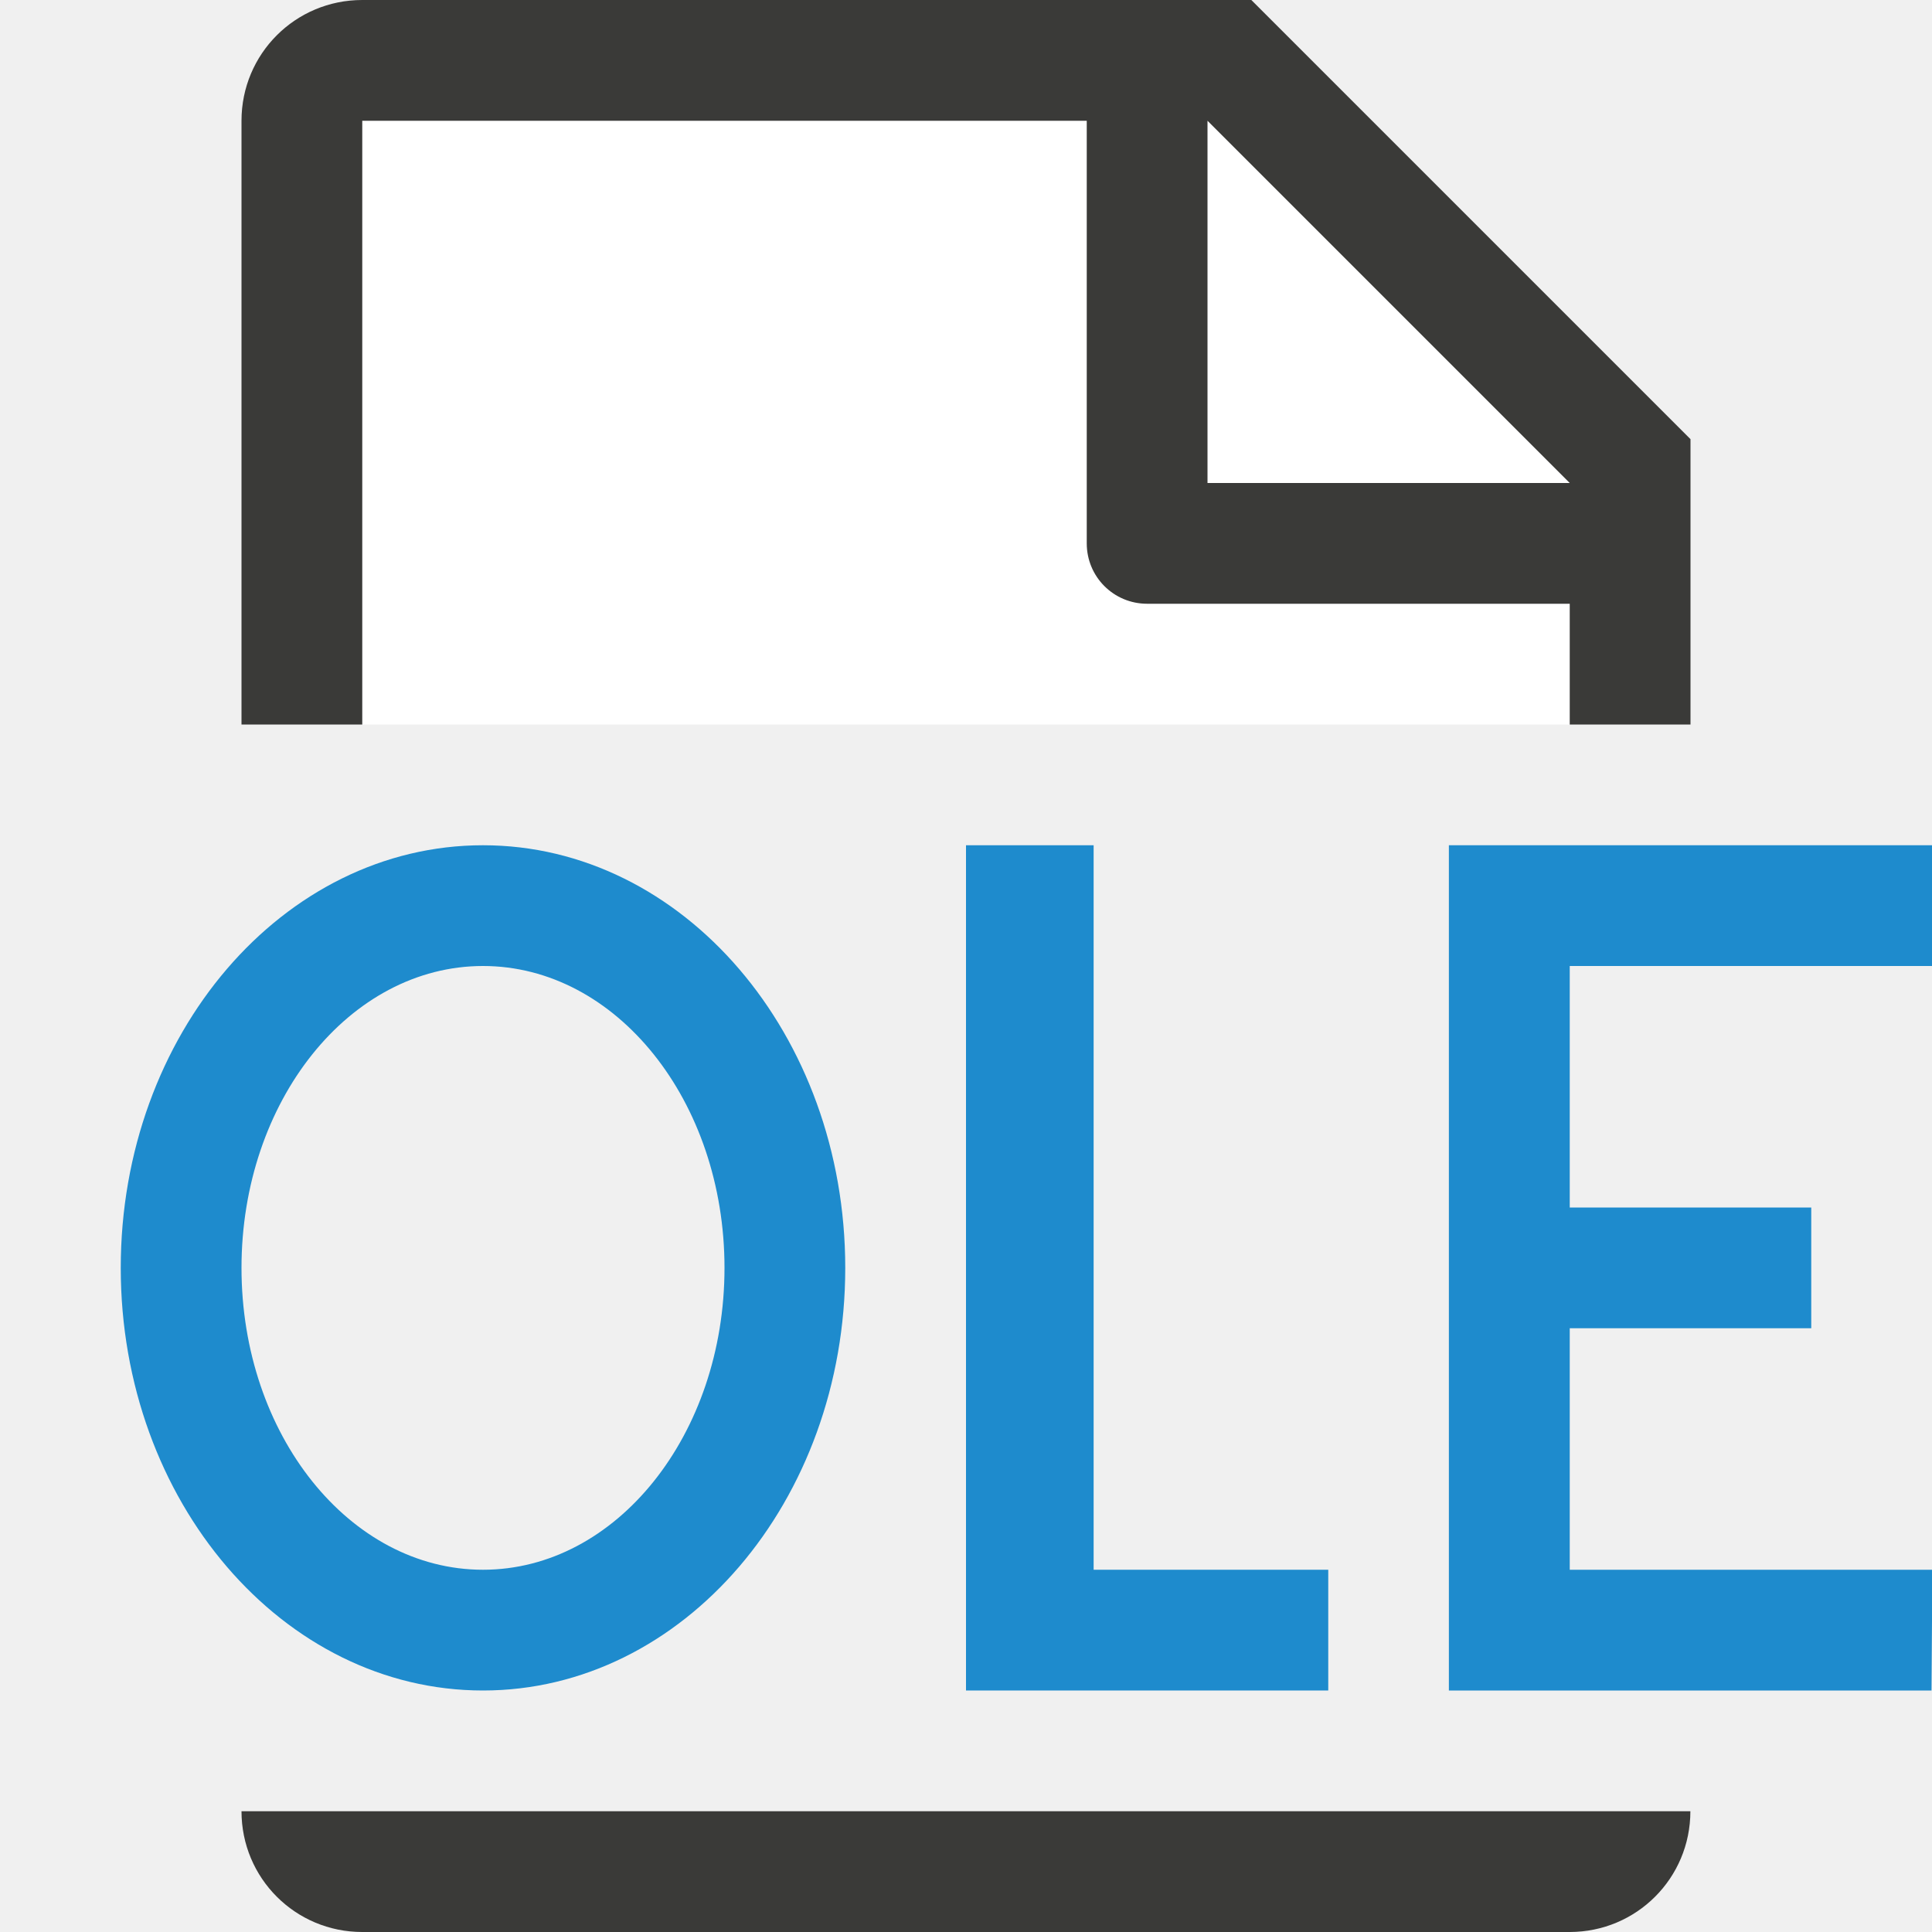
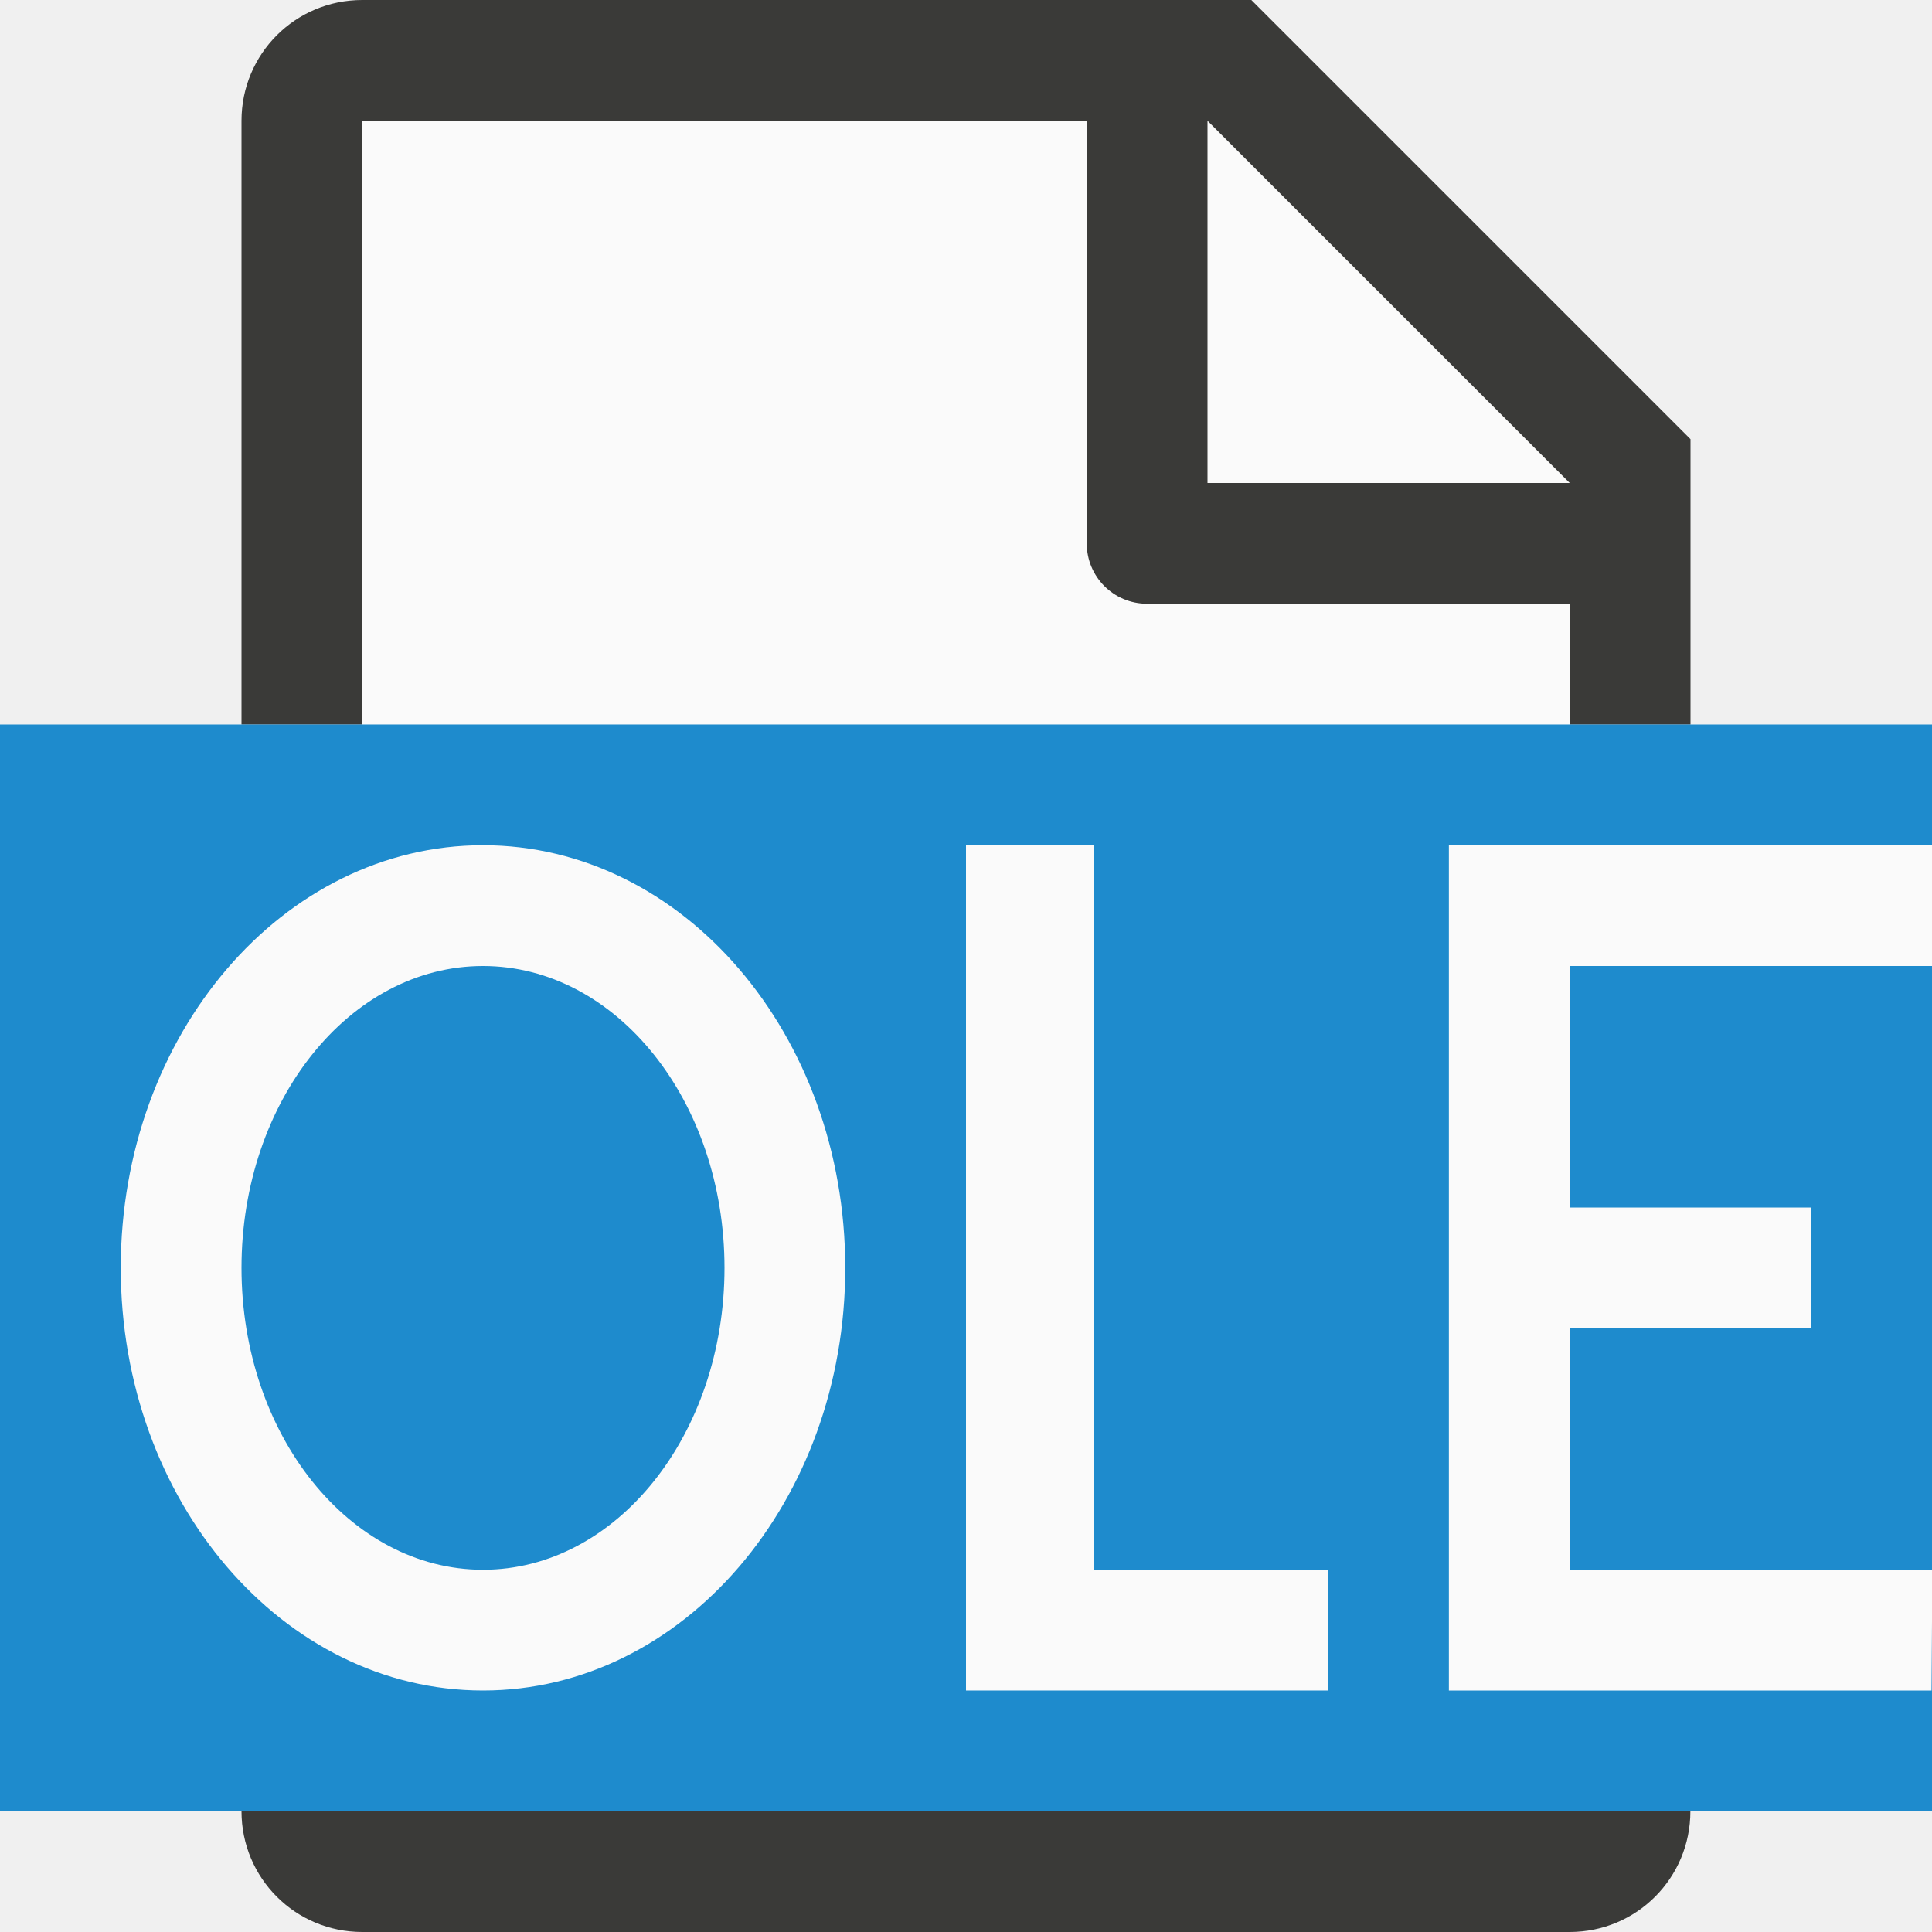
- <svg xmlns="http://www.w3.org/2000/svg" viewBox="0 0 16 16">/&gt;<path d="m3 1v5h10v-2.295l-2.695-2.705z" fill="#fff" />
+ <svg xmlns="http://www.w3.org/2000/svg" viewBox="0 0 16 16">
+ /&amp;gt;<path d="m3 1v5h10v-2.295l-2.695-2.705z" fill="#fafafa" />
  <path d="m3 0c-.554 0-1 .446-1 1v5h1v-5h6v3.5c0 .277.223.5.5.5h3.5v1h1v-1.5-.863l-3.637-3.637h-.863zm7 1 3 3h-3zm-8 14c0 .554.446 1 1 1h2 1.029 2.943 2.027 2c.554 0 1-.446 1-1h-1-10z" fill="#3a3a38" />
-   <g fill="#1e8bcd">
+   <path d="m0 6h16v9h-16z" fill="#1e8bcd" />
+   <g fill="#fafafa">
    <path d="m9.057 13h1.943v1h-3v-7h1.057z" />
    <path d="m16 7v1h-3v2h2v1h-2l0 2h3.003l-.007 1h-3.997v-7h4z" />
    <path d="m4 7a3 3.5 0 0 0 -3 3.5 3 3.5 0 0 0 3 3.5 3 3.5 0 0 0 3-3.5 3 3.5 0 0 0 -3-3.5zm0 1a2 2.5 0 0 1 2 2.5 2 2.5 0 0 1 -2 2.5 2 2.5 0 0 1 -2-2.5 2 2.5 0 0 1 2-2.5z" />
  </g>
</svg>
